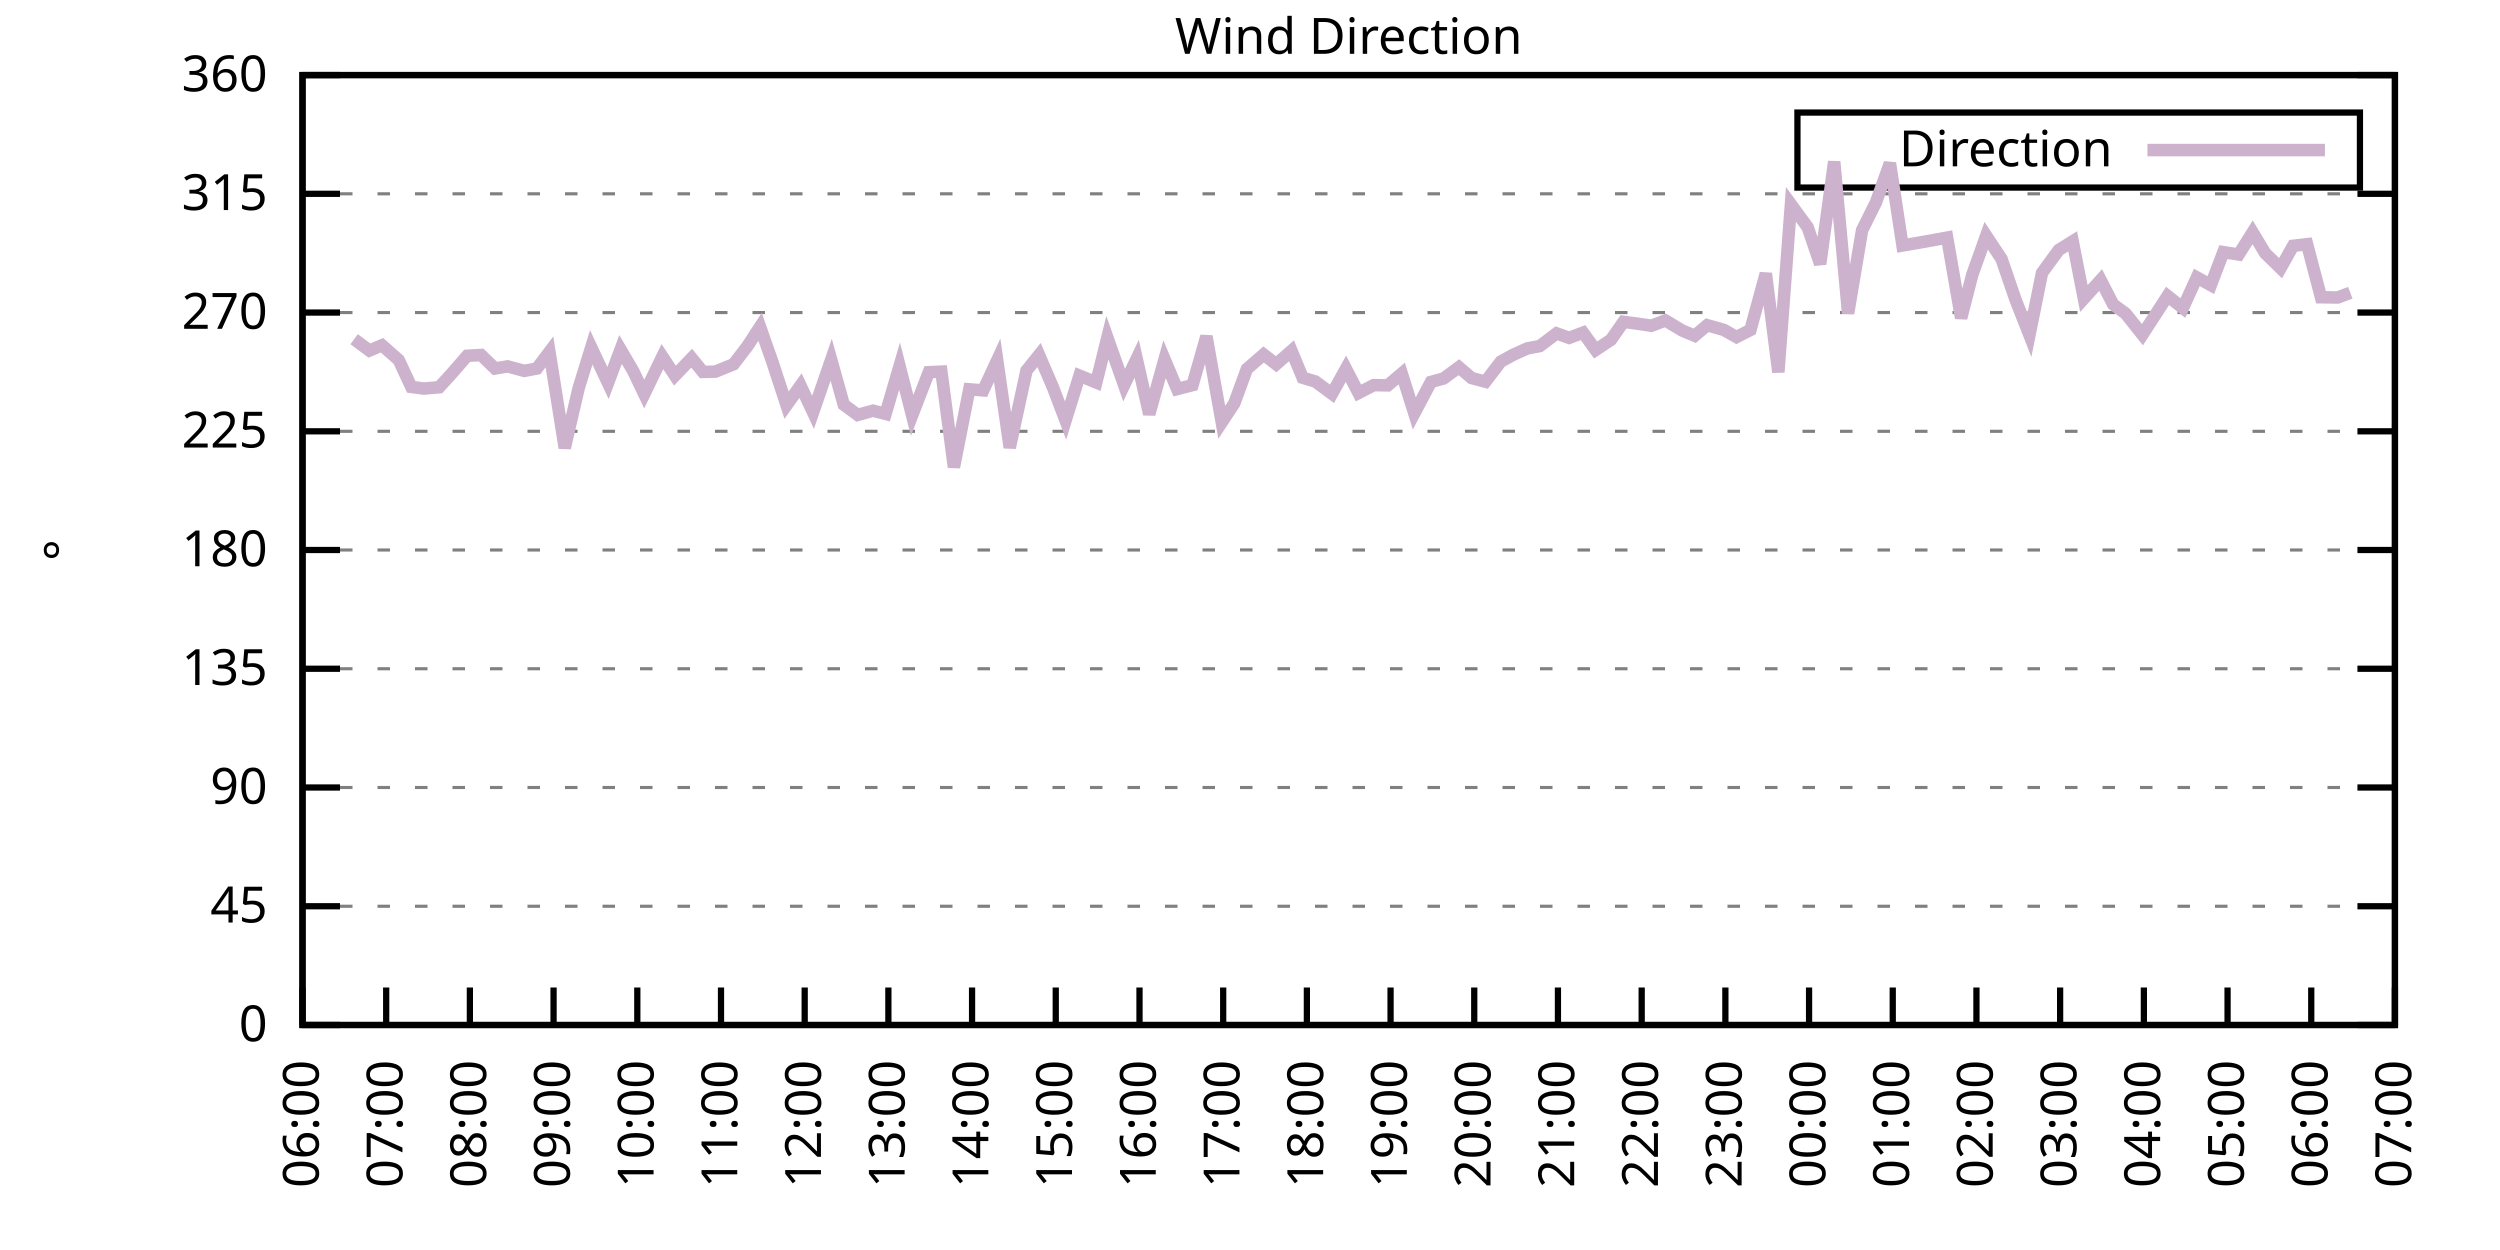
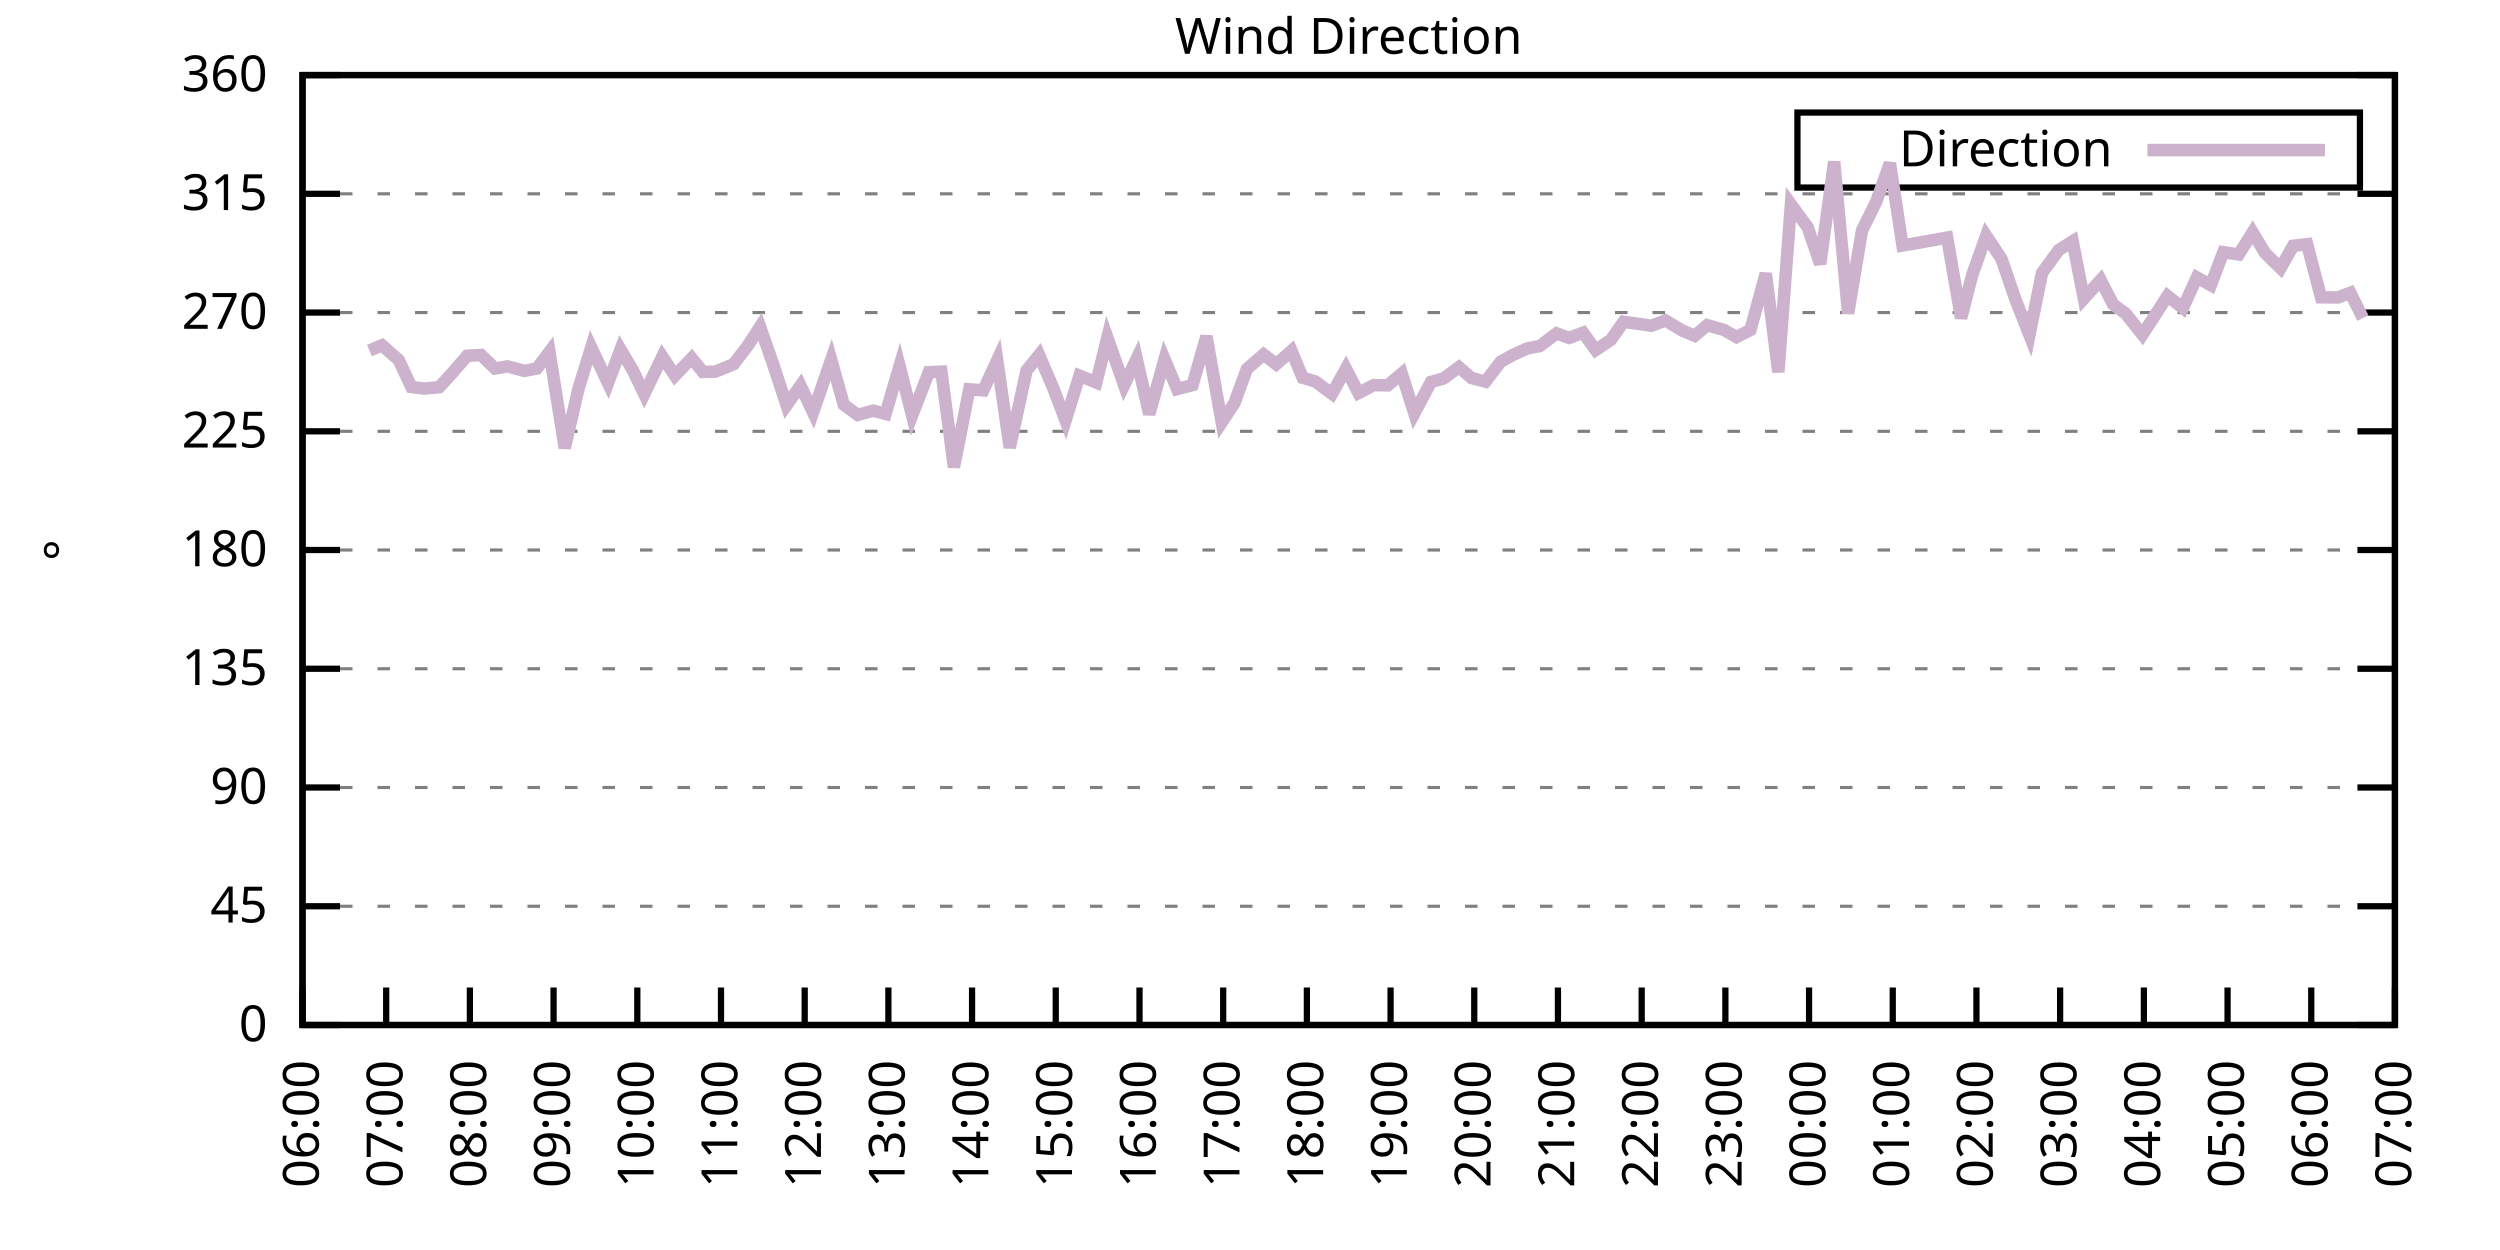
<svg xmlns="http://www.w3.org/2000/svg" xmlns:xlink="http://www.w3.org/1999/xlink" width="400" height="200" viewBox="0 0 400 200">
  <g id="gnuplot_canvas">
    <rect x="0" y="0" width="400" height="200" fill="none" />
    <defs>
      <circle id="gpDot" r="0.5" stroke-width="0.5" stroke="currentColor" />
      <path id="gpPt0" stroke-width="0.333" stroke="currentColor" d="M-1,0 h2 M0,-1 v2" />
      <path id="gpPt1" stroke-width="0.333" stroke="currentColor" d="M-1,-1 L1,1 M1,-1 L-1,1" />
      <path id="gpPt2" stroke-width="0.333" stroke="currentColor" d="M-1,0 L1,0 M0,-1 L0,1 M-1,-1 L1,1 M-1,1 L1,-1" />
      <rect id="gpPt3" stroke-width="0.333" stroke="currentColor" x="-1" y="-1" width="2" height="2" />
      <rect id="gpPt4" stroke-width="0.333" stroke="currentColor" fill="currentColor" x="-1" y="-1" width="2" height="2" />
      <circle id="gpPt5" stroke-width="0.333" stroke="currentColor" cx="0" cy="0" r="1" />
      <use xlink:href="#gpPt5" id="gpPt6" fill="currentColor" stroke="none" />
      <path id="gpPt7" stroke-width="0.333" stroke="currentColor" d="M0,-1.33 L-1.33,0.67 L1.33,0.67 z" />
      <use xlink:href="#gpPt7" id="gpPt8" fill="currentColor" stroke="none" />
      <use xlink:href="#gpPt7" id="gpPt9" stroke="currentColor" transform="rotate(180)" />
      <use xlink:href="#gpPt9" id="gpPt10" fill="currentColor" stroke="none" />
      <use xlink:href="#gpPt3" id="gpPt11" stroke="currentColor" transform="rotate(45)" />
      <use xlink:href="#gpPt11" id="gpPt12" fill="currentColor" stroke="none" />
      <path id="gpPt13" stroke-width="0.333" stroke="currentColor" d="M0,1.330 L1.265,0.411 L0.782,-1.067 L-0.782,-1.076 L-1.265,0.411 z" />
      <use xlink:href="#gpPt13" id="gpPt14" fill="currentColor" stroke="none" />
      <filter id="textbox" filterUnits="objectBoundingBox" x="0" y="0" height="1" width="1">
        <feFlood flood-color="white" flood-opacity="1" result="bgnd" />
        <feComposite in="SourceGraphic" in2="bgnd" operator="atop" />
      </filter>
      <filter id="greybox" filterUnits="objectBoundingBox" x="0" y="0" height="1" width="1">
        <feFlood flood-color="lightgrey" flood-opacity="1" result="grey" />
        <feComposite in="SourceGraphic" in2="grey" operator="atop" />
      </filter>
    </defs>
    <g fill="none" color="white" stroke="currentColor" stroke-width="1.00" stroke-linecap="butt" stroke-linejoin="miter">
</g>
    <g fill="none" color="black" stroke="currentColor" stroke-width="1.00" stroke-linecap="butt" stroke-linejoin="miter">
      <g stroke="none" shape-rendering="crispEdges">
        <polygon fill="rgb(255, 255, 255)" points="48.40,164.00 383.18,164.00 383.18,12.02 48.40,12.02 " />
      </g>
    </g>
    <g fill="none" color="black" stroke="currentColor" stroke-width="1.00" stroke-linecap="butt" stroke-linejoin="miter">
</g>
    <g fill="none" color="black" stroke="black" stroke-width="0.50" stroke-linecap="butt" stroke-linejoin="miter">
</g>
    <g fill="none" color="gray" stroke="currentColor" stroke-width="0.50" stroke-linecap="butt" stroke-linejoin="miter">
      <path stroke="gray" stroke-dasharray="2,4" class="gridline" d="M48.40,164.00 L383.19,164.00  " />
    </g>
    <g fill="none" color="gray" stroke="gray" stroke-width="1.00" stroke-linecap="butt" stroke-linejoin="miter">
</g>
    <g fill="none" color="black" stroke="currentColor" stroke-width="1.00" stroke-linecap="butt" stroke-linejoin="miter">
      <path stroke="black" d="M48.40,164.00 L54.40,164.00 M383.19,164.00 L377.19,164.00  " />
      <g transform="translate(42.80,166.60)" stroke="none" fill="black" font-family="Sans" font-size="8.00" text-anchor="end">
        <text>
          <tspan font-family="Sans"> 0</tspan>
        </text>
      </g>
    </g>
    <g fill="none" color="black" stroke="currentColor" stroke-width="1.00" stroke-linecap="butt" stroke-linejoin="miter">
</g>
    <g fill="none" color="black" stroke="black" stroke-width="0.50" stroke-linecap="butt" stroke-linejoin="miter">
</g>
    <g fill="none" color="gray" stroke="currentColor" stroke-width="0.50" stroke-linecap="butt" stroke-linejoin="miter">
      <path stroke="gray" stroke-dasharray="2,4" class="gridline" d="M48.40,145.00 L383.19,145.00  " />
    </g>
    <g fill="none" color="gray" stroke="gray" stroke-width="1.00" stroke-linecap="butt" stroke-linejoin="miter">
</g>
    <g fill="none" color="black" stroke="currentColor" stroke-width="1.00" stroke-linecap="butt" stroke-linejoin="miter">
      <path stroke="black" d="M48.40,145.00 L54.40,145.00 M383.19,145.00 L377.19,145.00  " />
      <g transform="translate(42.80,147.60)" stroke="none" fill="black" font-family="Sans" font-size="8.00" text-anchor="end">
        <text>
          <tspan font-family="Sans"> 45</tspan>
        </text>
      </g>
    </g>
    <g fill="none" color="black" stroke="currentColor" stroke-width="1.00" stroke-linecap="butt" stroke-linejoin="miter">
</g>
    <g fill="none" color="black" stroke="black" stroke-width="0.50" stroke-linecap="butt" stroke-linejoin="miter">
</g>
    <g fill="none" color="gray" stroke="currentColor" stroke-width="0.50" stroke-linecap="butt" stroke-linejoin="miter">
      <path stroke="gray" stroke-dasharray="2,4" class="gridline" d="M48.40,126.00 L383.19,126.00  " />
    </g>
    <g fill="none" color="gray" stroke="gray" stroke-width="1.00" stroke-linecap="butt" stroke-linejoin="miter">
</g>
    <g fill="none" color="black" stroke="currentColor" stroke-width="1.00" stroke-linecap="butt" stroke-linejoin="miter">
      <path stroke="black" d="M48.40,126.00 L54.40,126.00 M383.19,126.00 L377.19,126.00  " />
      <g transform="translate(42.80,128.60)" stroke="none" fill="black" font-family="Sans" font-size="8.00" text-anchor="end">
        <text>
          <tspan font-family="Sans"> 90</tspan>
        </text>
      </g>
    </g>
    <g fill="none" color="black" stroke="currentColor" stroke-width="1.00" stroke-linecap="butt" stroke-linejoin="miter">
</g>
    <g fill="none" color="black" stroke="black" stroke-width="0.50" stroke-linecap="butt" stroke-linejoin="miter">
</g>
    <g fill="none" color="gray" stroke="currentColor" stroke-width="0.50" stroke-linecap="butt" stroke-linejoin="miter">
      <path stroke="gray" stroke-dasharray="2,4" class="gridline" d="M48.40,107.00 L383.19,107.00  " />
    </g>
    <g fill="none" color="gray" stroke="gray" stroke-width="1.00" stroke-linecap="butt" stroke-linejoin="miter">
</g>
    <g fill="none" color="black" stroke="currentColor" stroke-width="1.00" stroke-linecap="butt" stroke-linejoin="miter">
      <path stroke="black" d="M48.40,107.00 L54.40,107.00 M383.19,107.00 L377.19,107.00  " />
      <g transform="translate(42.80,109.60)" stroke="none" fill="black" font-family="Sans" font-size="8.00" text-anchor="end">
        <text>
          <tspan font-family="Sans"> 135</tspan>
        </text>
      </g>
    </g>
    <g fill="none" color="black" stroke="currentColor" stroke-width="1.00" stroke-linecap="butt" stroke-linejoin="miter">
</g>
    <g fill="none" color="black" stroke="black" stroke-width="0.50" stroke-linecap="butt" stroke-linejoin="miter">
</g>
    <g fill="none" color="gray" stroke="currentColor" stroke-width="0.50" stroke-linecap="butt" stroke-linejoin="miter">
      <path stroke="gray" stroke-dasharray="2,4" class="gridline" d="M48.40,88.00 L383.19,88.00  " />
    </g>
    <g fill="none" color="gray" stroke="gray" stroke-width="1.00" stroke-linecap="butt" stroke-linejoin="miter">
</g>
    <g fill="none" color="black" stroke="currentColor" stroke-width="1.00" stroke-linecap="butt" stroke-linejoin="miter">
      <path stroke="black" d="M48.40,88.00 L54.40,88.00 M383.19,88.00 L377.19,88.00  " />
      <g transform="translate(42.80,90.60)" stroke="none" fill="black" font-family="Sans" font-size="8.00" text-anchor="end">
        <text>
          <tspan font-family="Sans"> 180</tspan>
        </text>
      </g>
    </g>
    <g fill="none" color="black" stroke="currentColor" stroke-width="1.00" stroke-linecap="butt" stroke-linejoin="miter">
</g>
    <g fill="none" color="black" stroke="black" stroke-width="0.50" stroke-linecap="butt" stroke-linejoin="miter">
</g>
    <g fill="none" color="gray" stroke="currentColor" stroke-width="0.50" stroke-linecap="butt" stroke-linejoin="miter">
      <path stroke="gray" stroke-dasharray="2,4" class="gridline" d="M48.40,69.01 L383.19,69.01  " />
    </g>
    <g fill="none" color="gray" stroke="gray" stroke-width="1.00" stroke-linecap="butt" stroke-linejoin="miter">
</g>
    <g fill="none" color="black" stroke="currentColor" stroke-width="1.00" stroke-linecap="butt" stroke-linejoin="miter">
      <path stroke="black" d="M48.40,69.01 L54.40,69.01 M383.19,69.01 L377.19,69.01  " />
      <g transform="translate(42.80,71.61)" stroke="none" fill="black" font-family="Sans" font-size="8.00" text-anchor="end">
        <text>
          <tspan font-family="Sans"> 225</tspan>
        </text>
      </g>
    </g>
    <g fill="none" color="black" stroke="currentColor" stroke-width="1.00" stroke-linecap="butt" stroke-linejoin="miter">
</g>
    <g fill="none" color="black" stroke="black" stroke-width="0.50" stroke-linecap="butt" stroke-linejoin="miter">
</g>
    <g fill="none" color="gray" stroke="currentColor" stroke-width="0.50" stroke-linecap="butt" stroke-linejoin="miter">
      <path stroke="gray" stroke-dasharray="2,4" class="gridline" d="M48.40,50.01 L383.19,50.01  " />
    </g>
    <g fill="none" color="gray" stroke="gray" stroke-width="1.00" stroke-linecap="butt" stroke-linejoin="miter">
</g>
    <g fill="none" color="black" stroke="currentColor" stroke-width="1.00" stroke-linecap="butt" stroke-linejoin="miter">
      <path stroke="black" d="M48.40,50.01 L54.40,50.01 M383.19,50.01 L377.19,50.01  " />
      <g transform="translate(42.80,52.61)" stroke="none" fill="black" font-family="Sans" font-size="8.00" text-anchor="end">
        <text>
          <tspan font-family="Sans"> 270</tspan>
        </text>
      </g>
    </g>
    <g fill="none" color="black" stroke="currentColor" stroke-width="1.00" stroke-linecap="butt" stroke-linejoin="miter">
</g>
    <g fill="none" color="black" stroke="black" stroke-width="0.50" stroke-linecap="butt" stroke-linejoin="miter">
</g>
    <g fill="none" color="gray" stroke="currentColor" stroke-width="0.50" stroke-linecap="butt" stroke-linejoin="miter">
      <path stroke="gray" stroke-dasharray="2,4" class="gridline" d="M48.40,31.01 L383.19,31.01  " />
    </g>
    <g fill="none" color="gray" stroke="gray" stroke-width="1.00" stroke-linecap="butt" stroke-linejoin="miter">
</g>
    <g fill="none" color="black" stroke="currentColor" stroke-width="1.00" stroke-linecap="butt" stroke-linejoin="miter">
      <path stroke="black" d="M48.40,31.01 L54.40,31.01 M383.19,31.01 L377.19,31.01  " />
      <g transform="translate(42.80,33.61)" stroke="none" fill="black" font-family="Sans" font-size="8.00" text-anchor="end">
        <text>
          <tspan font-family="Sans"> 315</tspan>
        </text>
      </g>
    </g>
    <g fill="none" color="black" stroke="currentColor" stroke-width="1.00" stroke-linecap="butt" stroke-linejoin="miter">
</g>
    <g fill="none" color="black" stroke="black" stroke-width="0.50" stroke-linecap="butt" stroke-linejoin="miter">
</g>
    <g fill="none" color="gray" stroke="currentColor" stroke-width="0.50" stroke-linecap="butt" stroke-linejoin="miter">
      <path stroke="gray" stroke-dasharray="2,4" class="gridline" d="M48.40,12.01 L383.19,12.01  " />
    </g>
    <g fill="none" color="gray" stroke="gray" stroke-width="1.00" stroke-linecap="butt" stroke-linejoin="miter">
</g>
    <g fill="none" color="black" stroke="currentColor" stroke-width="1.00" stroke-linecap="butt" stroke-linejoin="miter">
      <path stroke="black" d="M48.40,12.01 L54.40,12.01 M383.19,12.01 L377.19,12.01  " />
      <g transform="translate(42.80,14.61)" stroke="none" fill="black" font-family="Sans" font-size="8.00" text-anchor="end">
        <text>
          <tspan font-family="Sans"> 360</tspan>
        </text>
      </g>
    </g>
    <g fill="none" color="black" stroke="currentColor" stroke-width="1.00" stroke-linecap="butt" stroke-linejoin="miter">
      <path stroke="black" d="M48.40,164.00 L48.40,158.00  " />
      <g transform="translate(51.00,169.60) rotate(270.00)" stroke="none" fill="black" font-family="Sans" font-size="8.00" text-anchor="end">
        <text>
          <tspan font-family="Sans">06:00</tspan>
        </text>
      </g>
    </g>
    <g fill="none" color="black" stroke="currentColor" stroke-width="1.00" stroke-linecap="butt" stroke-linejoin="miter">
      <path stroke="black" d="M61.79,164.00 L61.79,158.00  " />
      <g transform="translate(64.39,169.60) rotate(270.00)" stroke="none" fill="black" font-family="Sans" font-size="8.00" text-anchor="end">
        <text>
          <tspan font-family="Sans">07:00</tspan>
        </text>
      </g>
    </g>
    <g fill="none" color="black" stroke="currentColor" stroke-width="1.00" stroke-linecap="butt" stroke-linejoin="miter">
      <path stroke="black" d="M75.18,164.00 L75.18,158.00  " />
      <g transform="translate(77.78,169.60) rotate(270.00)" stroke="none" fill="black" font-family="Sans" font-size="8.00" text-anchor="end">
        <text>
          <tspan font-family="Sans">08:00</tspan>
        </text>
      </g>
    </g>
    <g fill="none" color="black" stroke="currentColor" stroke-width="1.00" stroke-linecap="butt" stroke-linejoin="miter">
      <path stroke="black" d="M88.57,164.00 L88.57,158.00  " />
      <g transform="translate(91.17,169.60) rotate(270.00)" stroke="none" fill="black" font-family="Sans" font-size="8.00" text-anchor="end">
        <text>
          <tspan font-family="Sans">09:00</tspan>
        </text>
      </g>
    </g>
    <g fill="none" color="black" stroke="currentColor" stroke-width="1.00" stroke-linecap="butt" stroke-linejoin="miter">
      <path stroke="black" d="M101.97,164.00 L101.97,158.00  " />
      <g transform="translate(104.57,169.60) rotate(270.00)" stroke="none" fill="black" font-family="Sans" font-size="8.00" text-anchor="end">
        <text>
          <tspan font-family="Sans">10:00</tspan>
        </text>
      </g>
    </g>
    <g fill="none" color="black" stroke="currentColor" stroke-width="1.00" stroke-linecap="butt" stroke-linejoin="miter">
      <path stroke="black" d="M115.36,164.00 L115.36,158.00  " />
      <g transform="translate(117.96,169.60) rotate(270.00)" stroke="none" fill="black" font-family="Sans" font-size="8.00" text-anchor="end">
        <text>
          <tspan font-family="Sans">11:00</tspan>
        </text>
      </g>
    </g>
    <g fill="none" color="black" stroke="currentColor" stroke-width="1.00" stroke-linecap="butt" stroke-linejoin="miter">
      <path stroke="black" d="M128.75,164.00 L128.75,158.00  " />
      <g transform="translate(131.35,169.60) rotate(270.00)" stroke="none" fill="black" font-family="Sans" font-size="8.00" text-anchor="end">
        <text>
          <tspan font-family="Sans">12:00</tspan>
        </text>
      </g>
    </g>
    <g fill="none" color="black" stroke="currentColor" stroke-width="1.00" stroke-linecap="butt" stroke-linejoin="miter">
      <path stroke="black" d="M142.14,164.00 L142.14,158.00  " />
      <g transform="translate(144.74,169.60) rotate(270.00)" stroke="none" fill="black" font-family="Sans" font-size="8.00" text-anchor="end">
        <text>
          <tspan font-family="Sans">13:00</tspan>
        </text>
      </g>
    </g>
    <g fill="none" color="black" stroke="currentColor" stroke-width="1.00" stroke-linecap="butt" stroke-linejoin="miter">
      <path stroke="black" d="M155.53,164.00 L155.53,158.00  " />
      <g transform="translate(158.13,169.60) rotate(270.00)" stroke="none" fill="black" font-family="Sans" font-size="8.00" text-anchor="end">
        <text>
          <tspan font-family="Sans">14:00</tspan>
        </text>
      </g>
    </g>
    <g fill="none" color="black" stroke="currentColor" stroke-width="1.00" stroke-linecap="butt" stroke-linejoin="miter">
      <path stroke="black" d="M168.92,164.00 L168.92,158.00  " />
      <g transform="translate(171.52,169.60) rotate(270.00)" stroke="none" fill="black" font-family="Sans" font-size="8.00" text-anchor="end">
        <text>
          <tspan font-family="Sans">15:00</tspan>
        </text>
      </g>
    </g>
    <g fill="none" color="black" stroke="currentColor" stroke-width="1.00" stroke-linecap="butt" stroke-linejoin="miter">
      <path stroke="black" d="M182.32,164.00 L182.32,158.00  " />
      <g transform="translate(184.92,169.60) rotate(270.00)" stroke="none" fill="black" font-family="Sans" font-size="8.00" text-anchor="end">
        <text>
          <tspan font-family="Sans">16:00</tspan>
        </text>
      </g>
    </g>
    <g fill="none" color="black" stroke="currentColor" stroke-width="1.00" stroke-linecap="butt" stroke-linejoin="miter">
      <path stroke="black" d="M195.71,164.00 L195.71,158.00  " />
      <g transform="translate(198.31,169.60) rotate(270.00)" stroke="none" fill="black" font-family="Sans" font-size="8.00" text-anchor="end">
        <text>
          <tspan font-family="Sans">17:00</tspan>
        </text>
      </g>
    </g>
    <g fill="none" color="black" stroke="currentColor" stroke-width="1.00" stroke-linecap="butt" stroke-linejoin="miter">
      <path stroke="black" d="M209.10,164.00 L209.10,158.00  " />
      <g transform="translate(211.70,169.60) rotate(270.00)" stroke="none" fill="black" font-family="Sans" font-size="8.00" text-anchor="end">
        <text>
          <tspan font-family="Sans">18:00</tspan>
        </text>
      </g>
    </g>
    <g fill="none" color="black" stroke="currentColor" stroke-width="1.00" stroke-linecap="butt" stroke-linejoin="miter">
      <path stroke="black" d="M222.49,164.00 L222.49,158.00  " />
      <g transform="translate(225.09,169.60) rotate(270.00)" stroke="none" fill="black" font-family="Sans" font-size="8.00" text-anchor="end">
        <text>
          <tspan font-family="Sans">19:00</tspan>
        </text>
      </g>
    </g>
    <g fill="none" color="black" stroke="currentColor" stroke-width="1.00" stroke-linecap="butt" stroke-linejoin="miter">
      <path stroke="black" d="M235.88,164.00 L235.88,158.00  " />
      <g transform="translate(238.48,169.60) rotate(270.00)" stroke="none" fill="black" font-family="Sans" font-size="8.00" text-anchor="end">
        <text>
          <tspan font-family="Sans">20:00</tspan>
        </text>
      </g>
    </g>
    <g fill="none" color="black" stroke="currentColor" stroke-width="1.00" stroke-linecap="butt" stroke-linejoin="miter">
      <path stroke="black" d="M249.27,164.00 L249.27,158.00  " />
      <g transform="translate(251.87,169.60) rotate(270.00)" stroke="none" fill="black" font-family="Sans" font-size="8.00" text-anchor="end">
        <text>
          <tspan font-family="Sans">21:00</tspan>
        </text>
      </g>
    </g>
    <g fill="none" color="black" stroke="currentColor" stroke-width="1.00" stroke-linecap="butt" stroke-linejoin="miter">
      <path stroke="black" d="M262.67,164.00 L262.67,158.00  " />
      <g transform="translate(265.27,169.60) rotate(270.00)" stroke="none" fill="black" font-family="Sans" font-size="8.00" text-anchor="end">
        <text>
          <tspan font-family="Sans">22:00</tspan>
        </text>
      </g>
    </g>
    <g fill="none" color="black" stroke="currentColor" stroke-width="1.00" stroke-linecap="butt" stroke-linejoin="miter">
      <path stroke="black" d="M276.06,164.00 L276.06,158.00  " />
      <g transform="translate(278.66,169.60) rotate(270.00)" stroke="none" fill="black" font-family="Sans" font-size="8.00" text-anchor="end">
        <text>
          <tspan font-family="Sans">23:00</tspan>
        </text>
      </g>
    </g>
    <g fill="none" color="black" stroke="currentColor" stroke-width="1.00" stroke-linecap="butt" stroke-linejoin="miter">
      <path stroke="black" d="M289.45,164.00 L289.45,158.00  " />
      <g transform="translate(292.05,169.60) rotate(270.00)" stroke="none" fill="black" font-family="Sans" font-size="8.00" text-anchor="end">
        <text>
          <tspan font-family="Sans">00:00</tspan>
        </text>
      </g>
    </g>
    <g fill="none" color="black" stroke="currentColor" stroke-width="1.00" stroke-linecap="butt" stroke-linejoin="miter">
      <path stroke="black" d="M302.84,164.00 L302.84,158.00  " />
      <g transform="translate(305.44,169.60) rotate(270.00)" stroke="none" fill="black" font-family="Sans" font-size="8.00" text-anchor="end">
        <text>
          <tspan font-family="Sans">01:00</tspan>
        </text>
      </g>
    </g>
    <g fill="none" color="black" stroke="currentColor" stroke-width="1.00" stroke-linecap="butt" stroke-linejoin="miter">
      <path stroke="black" d="M316.23,164.00 L316.23,158.00  " />
      <g transform="translate(318.83,169.60) rotate(270.00)" stroke="none" fill="black" font-family="Sans" font-size="8.00" text-anchor="end">
        <text>
          <tspan font-family="Sans">02:00</tspan>
        </text>
      </g>
    </g>
    <g fill="none" color="black" stroke="currentColor" stroke-width="1.00" stroke-linecap="butt" stroke-linejoin="miter">
      <path stroke="black" d="M329.62,164.00 L329.62,158.00  " />
      <g transform="translate(332.22,169.60) rotate(270.00)" stroke="none" fill="black" font-family="Sans" font-size="8.00" text-anchor="end">
        <text>
          <tspan font-family="Sans">03:00</tspan>
        </text>
      </g>
    </g>
    <g fill="none" color="black" stroke="currentColor" stroke-width="1.00" stroke-linecap="butt" stroke-linejoin="miter">
      <path stroke="black" d="M343.02,164.00 L343.02,158.00  " />
      <g transform="translate(345.62,169.60) rotate(270.00)" stroke="none" fill="black" font-family="Sans" font-size="8.00" text-anchor="end">
        <text>
          <tspan font-family="Sans">04:00</tspan>
        </text>
      </g>
    </g>
    <g fill="none" color="black" stroke="currentColor" stroke-width="1.00" stroke-linecap="butt" stroke-linejoin="miter">
      <path stroke="black" d="M356.41,164.00 L356.41,158.00  " />
      <g transform="translate(359.01,169.60) rotate(270.00)" stroke="none" fill="black" font-family="Sans" font-size="8.00" text-anchor="end">
        <text>
          <tspan font-family="Sans">05:00</tspan>
        </text>
      </g>
    </g>
    <g fill="none" color="black" stroke="currentColor" stroke-width="1.00" stroke-linecap="butt" stroke-linejoin="miter">
      <path stroke="black" d="M369.80,164.00 L369.80,158.00  " />
      <g transform="translate(372.40,169.60) rotate(270.00)" stroke="none" fill="black" font-family="Sans" font-size="8.00" text-anchor="end">
        <text>
          <tspan font-family="Sans">06:00</tspan>
        </text>
      </g>
    </g>
    <g fill="none" color="black" stroke="currentColor" stroke-width="1.00" stroke-linecap="butt" stroke-linejoin="miter">
      <path stroke="black" d="M383.19,164.00 L383.19,158.00  " />
      <g transform="translate(385.79,169.60) rotate(270.00)" stroke="none" fill="black" font-family="Sans" font-size="8.00" text-anchor="end">
        <text>
          <tspan font-family="Sans">07:00</tspan>
        </text>
      </g>
    </g>
    <g fill="none" color="black" stroke="currentColor" stroke-width="1.00" stroke-linecap="butt" stroke-linejoin="miter">
</g>
    <g fill="none" color="black" stroke="currentColor" stroke-width="1.00" stroke-linecap="butt" stroke-linejoin="miter">
      <path stroke="black" d="M48.40,12.01 L48.40,164.00 L383.19,164.00 L383.19,12.01 L48.40,12.01 Z  " />
    </g>
    <g fill="none" color="black" stroke="currentColor" stroke-width="1.00" stroke-linecap="butt" stroke-linejoin="miter">
</g>
    <g fill="none" color="black" stroke="currentColor" stroke-width="1.00" stroke-linecap="butt" stroke-linejoin="miter">
      <path stroke="black" d="M287.59,30.01 L287.59,18.01 L377.59,18.01 L377.59,30.01 L287.59,30.01 Z  " />
    </g>
    <g id="Wind_direction_plot_1">
      <g fill="none" color="white" stroke="black" stroke-width="2.00" stroke-linecap="butt" stroke-linejoin="miter">
</g>
      <g fill="none" color="black" stroke="currentColor" stroke-width="2.00" stroke-linecap="butt" stroke-linejoin="miter">
        <g transform="translate(337.99,26.61)" stroke="none" fill="black" font-family="Sans" font-size="8.00" text-anchor="end">
          <text>
            <tspan font-family="Sans">Direction</tspan>
          </text>
        </g>
      </g>
      <g fill="none" color="black" stroke="currentColor" stroke-width="2.00" stroke-linecap="butt" stroke-linejoin="miter">
-         <path stroke="rgb(204, 178, 204)" d="M343.59,24.01 L371.99,24.01 M56.66,54.27 L59.11,56.09 L61.12,55.24 L63.80,57.61 L65.81,61.91 L67.82,62.17   L70.27,61.96 L72.28,59.76 L74.74,56.93 L76.97,56.80 L79.20,58.96 L81.21,58.62 L83.89,59.34 L85.90,58.96   L87.91,56.30 L90.36,71.67 L92.59,62.08 L94.60,55.58 L97.28,61.28 L99.29,55.92 L101.30,59.34 L103.08,63.05   L105.98,57.06 L107.99,60.10 L110.67,57.31 L112.46,59.51 L114.47,59.46 L117.37,58.28 L119.60,55.37 L121.61,52.29   L123.62,58.03 L125.85,64.83 L128.08,61.70 L130.09,65.97 L132.99,57.56 L135.00,64.74 L137.23,66.39 L139.69,65.71   L141.69,66.22 L143.93,58.58 L145.94,66.47 L148.61,59.55 L150.62,59.46 L152.63,74.75 L155.09,62.29 L157.32,62.46   L159.55,57.65 L161.56,71.62 L164.24,59.30 L166.25,56.80 L168.48,62.00 L170.49,67.28 L172.72,60.10 L175.40,61.20   L177.18,54.02 L179.86,61.62 L181.87,57.40 L183.88,66.26 L186.33,57.48 L188.34,62.25 L190.80,61.62 L193.03,53.81   L195.48,67.57 L197.49,64.53 L199.50,59.04 L202.18,56.72 L204.19,58.28 L206.64,56.13 L208.43,60.44 L210.44,61.03   L213.12,63.01 L215.35,59.00 L217.36,62.88 L219.81,61.62 L222.04,61.66 L224.28,59.76 L226.29,66.14 L228.96,61.11   L230.97,60.56 L233.43,58.75 L235.44,60.48 L237.67,61.07 L240.12,57.86 L242.13,56.76 L244.36,55.75 L246.37,55.37   L249.05,53.34 L251.06,54.06 L253.29,53.22 L255.30,56.00 L257.76,54.36 L259.76,51.49 L262.22,51.82 L264.23,52.12   L266.46,51.27 L269.14,52.88 L271.15,53.72 L273.16,52.03 L275.83,52.79 L277.84,53.93 L280.07,52.79 L282.53,43.76   L284.54,59.55 L286.55,32.70 L289.23,36.37 L291.23,42.24 L293.47,25.86 L295.70,50.13 L297.93,36.84 L300.16,32.36   L302.39,26.11 L304.40,39.28 L306.86,38.86 L311.54,38.02 L313.78,50.89 L315.56,43.97 L317.79,37.72 L320.25,41.44   L322.48,47.94 L324.71,53.60 L326.72,43.67 L329.40,40.00 L331.63,38.61 L333.42,47.77 L336.10,44.81 L338.10,48.70   L340.11,50.18 L342.79,53.55 L346.81,47.35 L349.26,49.29 L351.50,44.39 L353.73,45.62 L355.74,40.34 L358.19,40.72   L360.42,37.17 L362.43,40.51 L364.89,42.91 L366.90,39.33 L369.13,39.07 L371.36,47.56 L374.04,47.60 L376.05,46.84    " />
+         <path stroke="rgb(204, 178, 204)" d="M343.59,24.01 L371.99,24.01 M59.11,56.09 L61.12,55.24 L63.80,57.61 L65.81,61.91 L67.82,62.17 L70.27,61.96   L72.28,59.76 L74.74,56.93 L76.97,56.80 L79.20,58.96 L81.21,58.62 L83.89,59.34 L85.90,58.96 L87.91,56.30   L90.36,71.67 L92.59,62.08 L94.60,55.58 L97.28,61.28 L99.29,55.92 L101.30,59.34 L103.08,63.05 L105.98,57.06   L107.99,60.10 L110.67,57.31 L112.46,59.51 L114.47,59.46 L117.37,58.28 L119.60,55.37 L121.61,52.29 L123.62,58.03   L125.85,64.83 L128.08,61.70 L130.09,65.97 L132.99,57.56 L135.00,64.74 L137.23,66.39 L139.69,65.71 L141.69,66.22   L143.93,58.58 L145.94,66.47 L148.61,59.55 L150.62,59.46 L152.63,74.75 L155.09,62.29 L157.32,62.46 L159.55,57.65   L161.56,71.62 L164.24,59.30 L166.25,56.80 L168.48,62.00 L170.49,67.28 L172.72,60.10 L175.40,61.20 L177.18,54.02   L179.86,61.62 L181.87,57.40 L183.88,66.26 L186.33,57.48 L188.34,62.25 L190.80,61.62 L193.03,53.81 L195.48,67.57   L197.49,64.53 L199.50,59.04 L202.18,56.72 L204.19,58.28 L206.64,56.13 L208.43,60.44 L210.44,61.03 L213.12,63.01   L215.35,59.00 L217.36,62.88 L219.81,61.62 L222.04,61.66 L224.28,59.76 L226.29,66.14 L228.96,61.11 L230.97,60.56   L233.43,58.75 L235.44,60.48 L237.67,61.07 L240.12,57.86 L242.13,56.76 L244.36,55.75 L246.37,55.37 L249.05,53.34   L251.06,54.06 L253.29,53.22 L255.30,56.00 L257.76,54.36 L259.76,51.49 L262.22,51.82 L264.23,52.12 L266.46,51.27   L269.14,52.88 L271.15,53.72 L273.16,52.03 L275.83,52.79 L277.84,53.93 L280.07,52.79 L282.53,43.76 L284.54,59.55   L286.55,32.70 L289.23,36.37 L291.23,42.24 L293.47,25.86 L295.70,50.13 L297.93,36.84 L300.16,32.36 L302.39,26.11   L304.40,39.28 L306.86,38.86 L311.54,38.02 L313.78,50.89 L315.56,43.97 L317.79,37.72 L320.25,41.44 L322.48,47.94   L324.71,53.60 L326.72,43.67 L329.40,40.00 L331.63,38.61 L333.42,47.77 L336.10,44.81 L338.10,48.70 L340.11,50.18   L342.79,53.55 L346.81,47.35 L349.26,49.29 L351.50,44.39 L353.73,45.62 L355.74,40.34 L358.19,40.72 L360.42,37.17   L362.43,40.51 L364.89,42.91 L366.90,39.33 L369.13,39.07 L371.36,47.56 L374.04,47.60 L376.05,46.84 L378.06,50.89    " />
      </g>
    </g>
    <g fill="none" color="black" stroke="currentColor" stroke-width="2.00" stroke-linecap="butt" stroke-linejoin="miter">
</g>
    <g fill="none" color="black" stroke="black" stroke-width="1.00" stroke-linecap="butt" stroke-linejoin="miter">
</g>
    <g fill="none" color="black" stroke="currentColor" stroke-width="1.00" stroke-linecap="butt" stroke-linejoin="miter">
      <path stroke="black" d="M48.40,12.01 L48.40,164.00 L383.19,164.00 L383.19,12.01 L48.40,12.01 Z  " />
      <g transform="translate(12.80,88.01) rotate(270.00)" stroke="none" fill="black" font-family="Sans" font-size="8.00" text-anchor="middle">
        <text>
          <tspan font-family="Sans">°</tspan>
        </text>
      </g>
    </g>
    <g fill="none" color="black" stroke="currentColor" stroke-width="1.00" stroke-linecap="butt" stroke-linejoin="miter">
</g>
    <g fill="none" color="black" stroke="currentColor" stroke-width="1.00" stroke-linecap="butt" stroke-linejoin="miter">
      <g transform="translate(215.79,8.61)" stroke="none" fill="black" font-family="Sans" font-size="8.00" text-anchor="middle">
        <text>
          <tspan font-family="Sans">Wind Direction</tspan>
        </text>
      </g>
    </g>
    <g fill="none" color="black" stroke="currentColor" stroke-width="1.00" stroke-linecap="butt" stroke-linejoin="miter">
</g>
  </g>
</svg>
